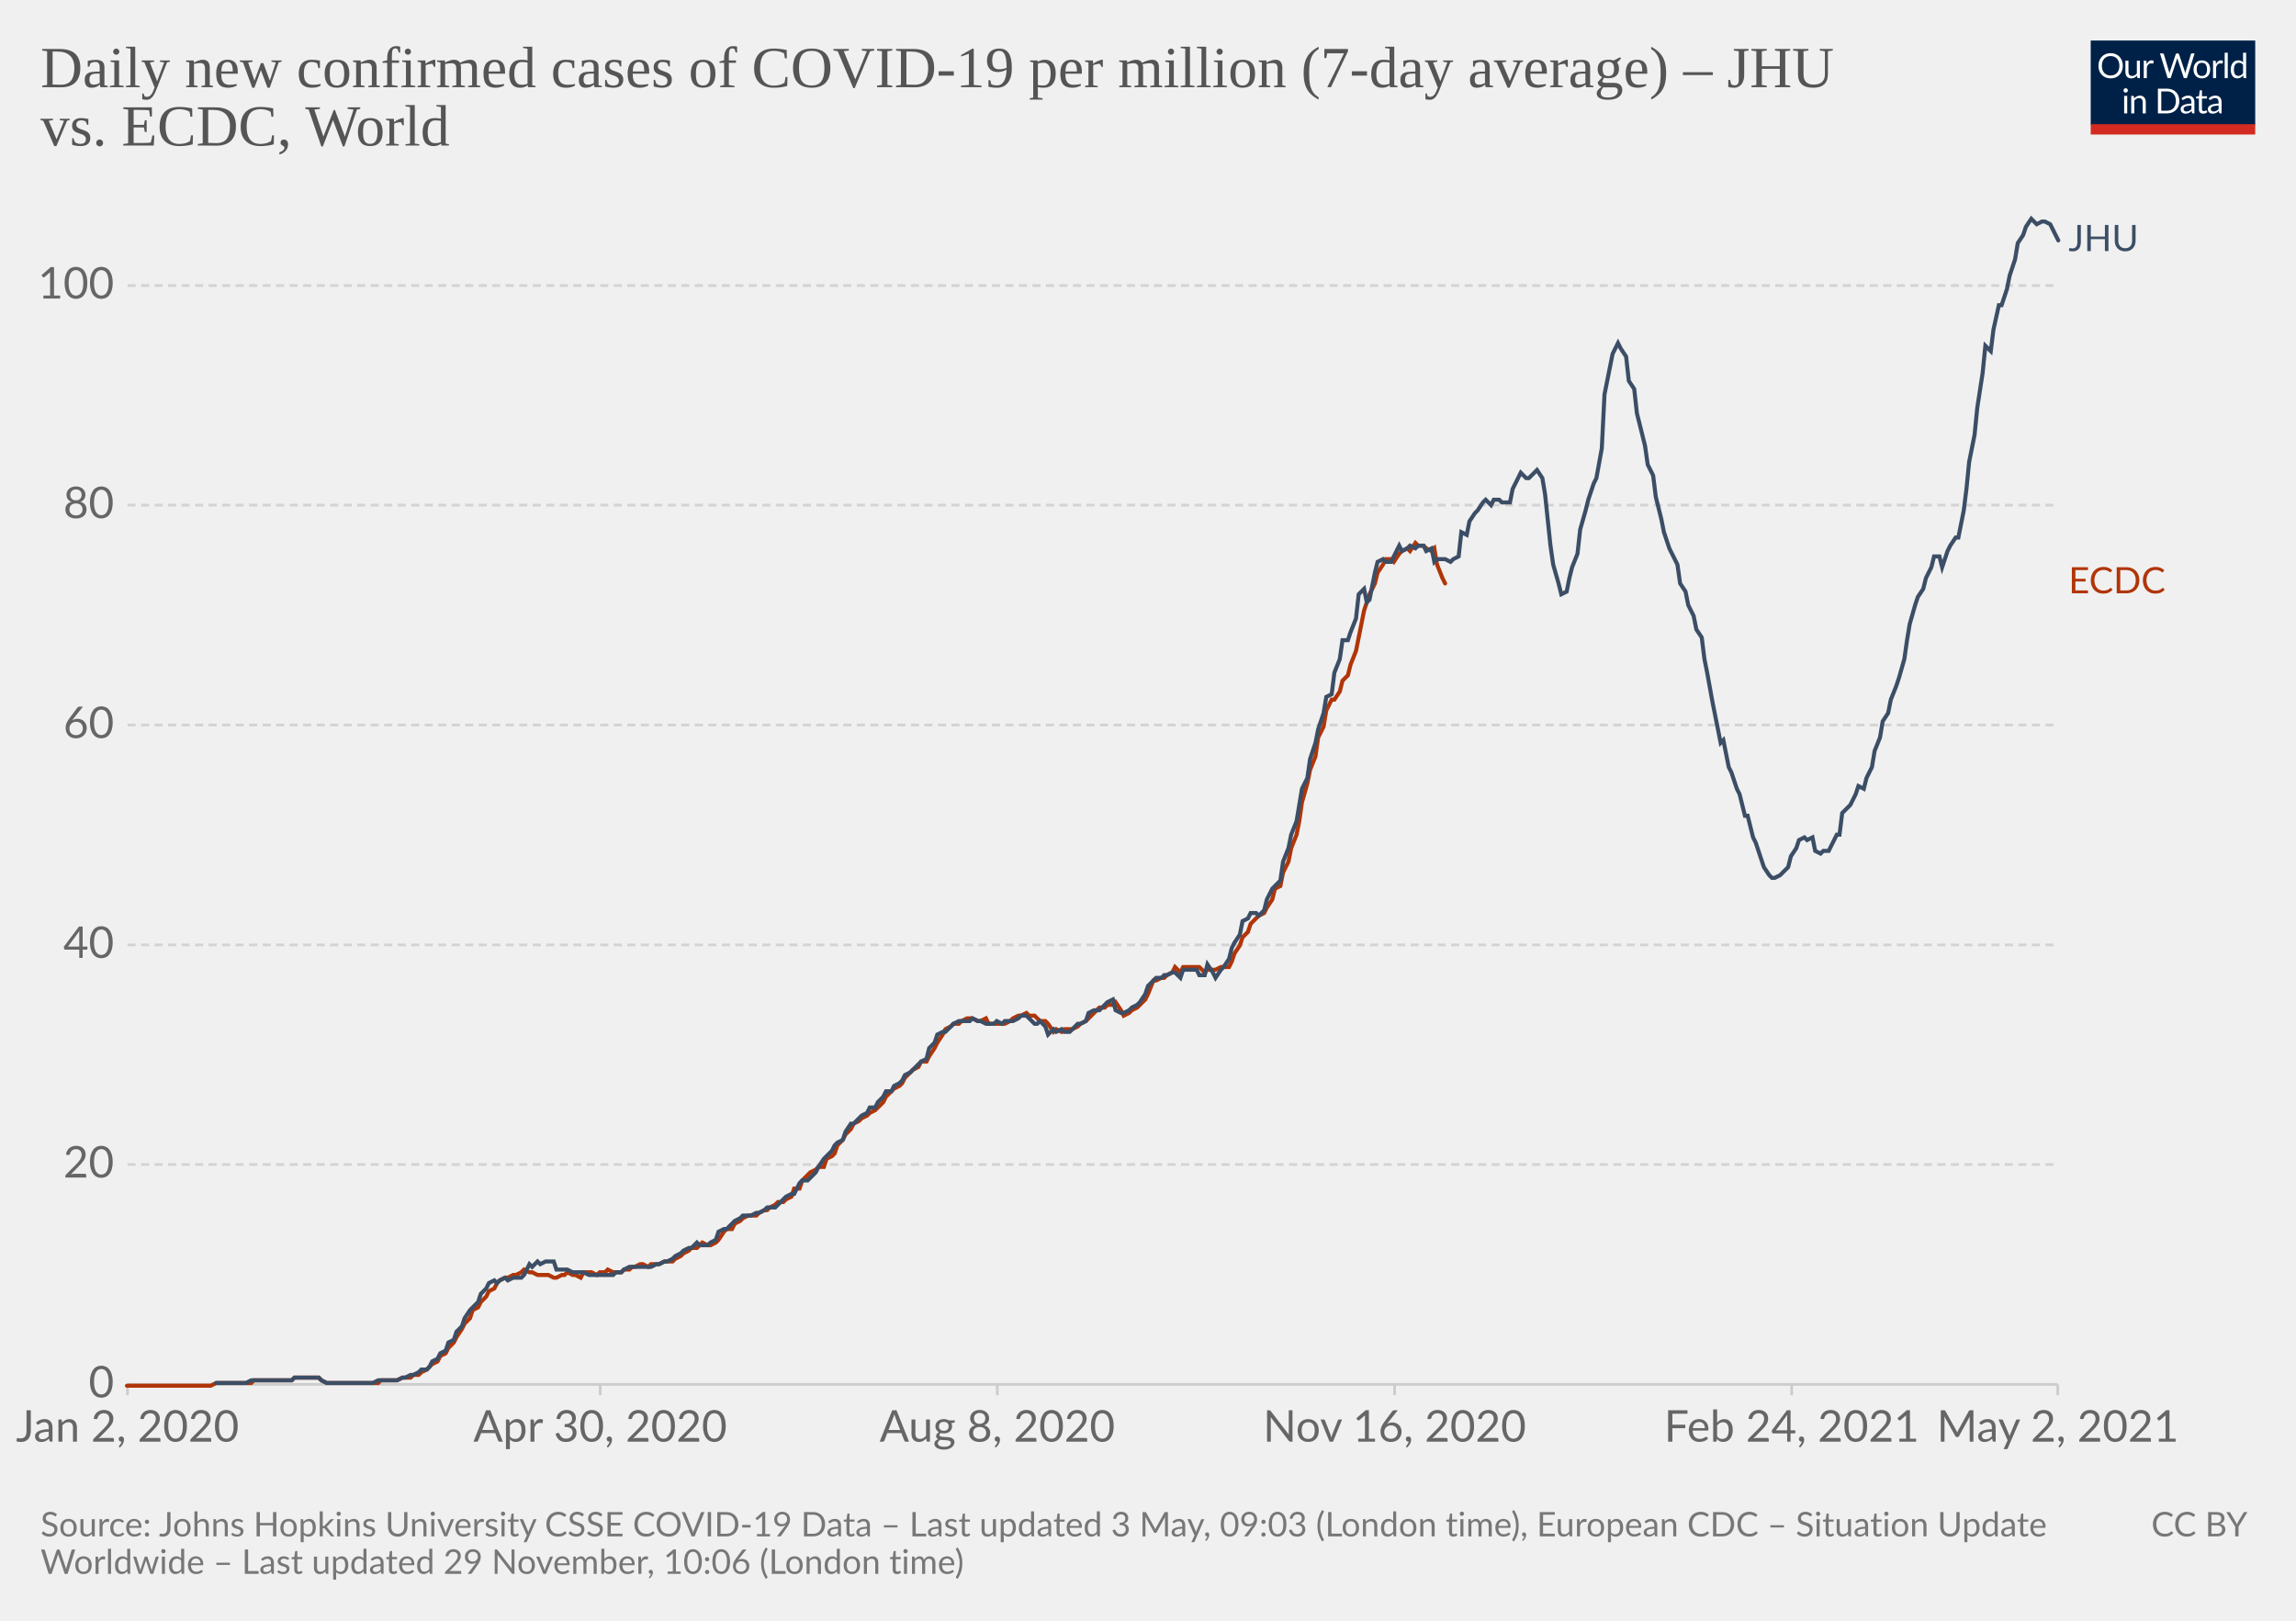
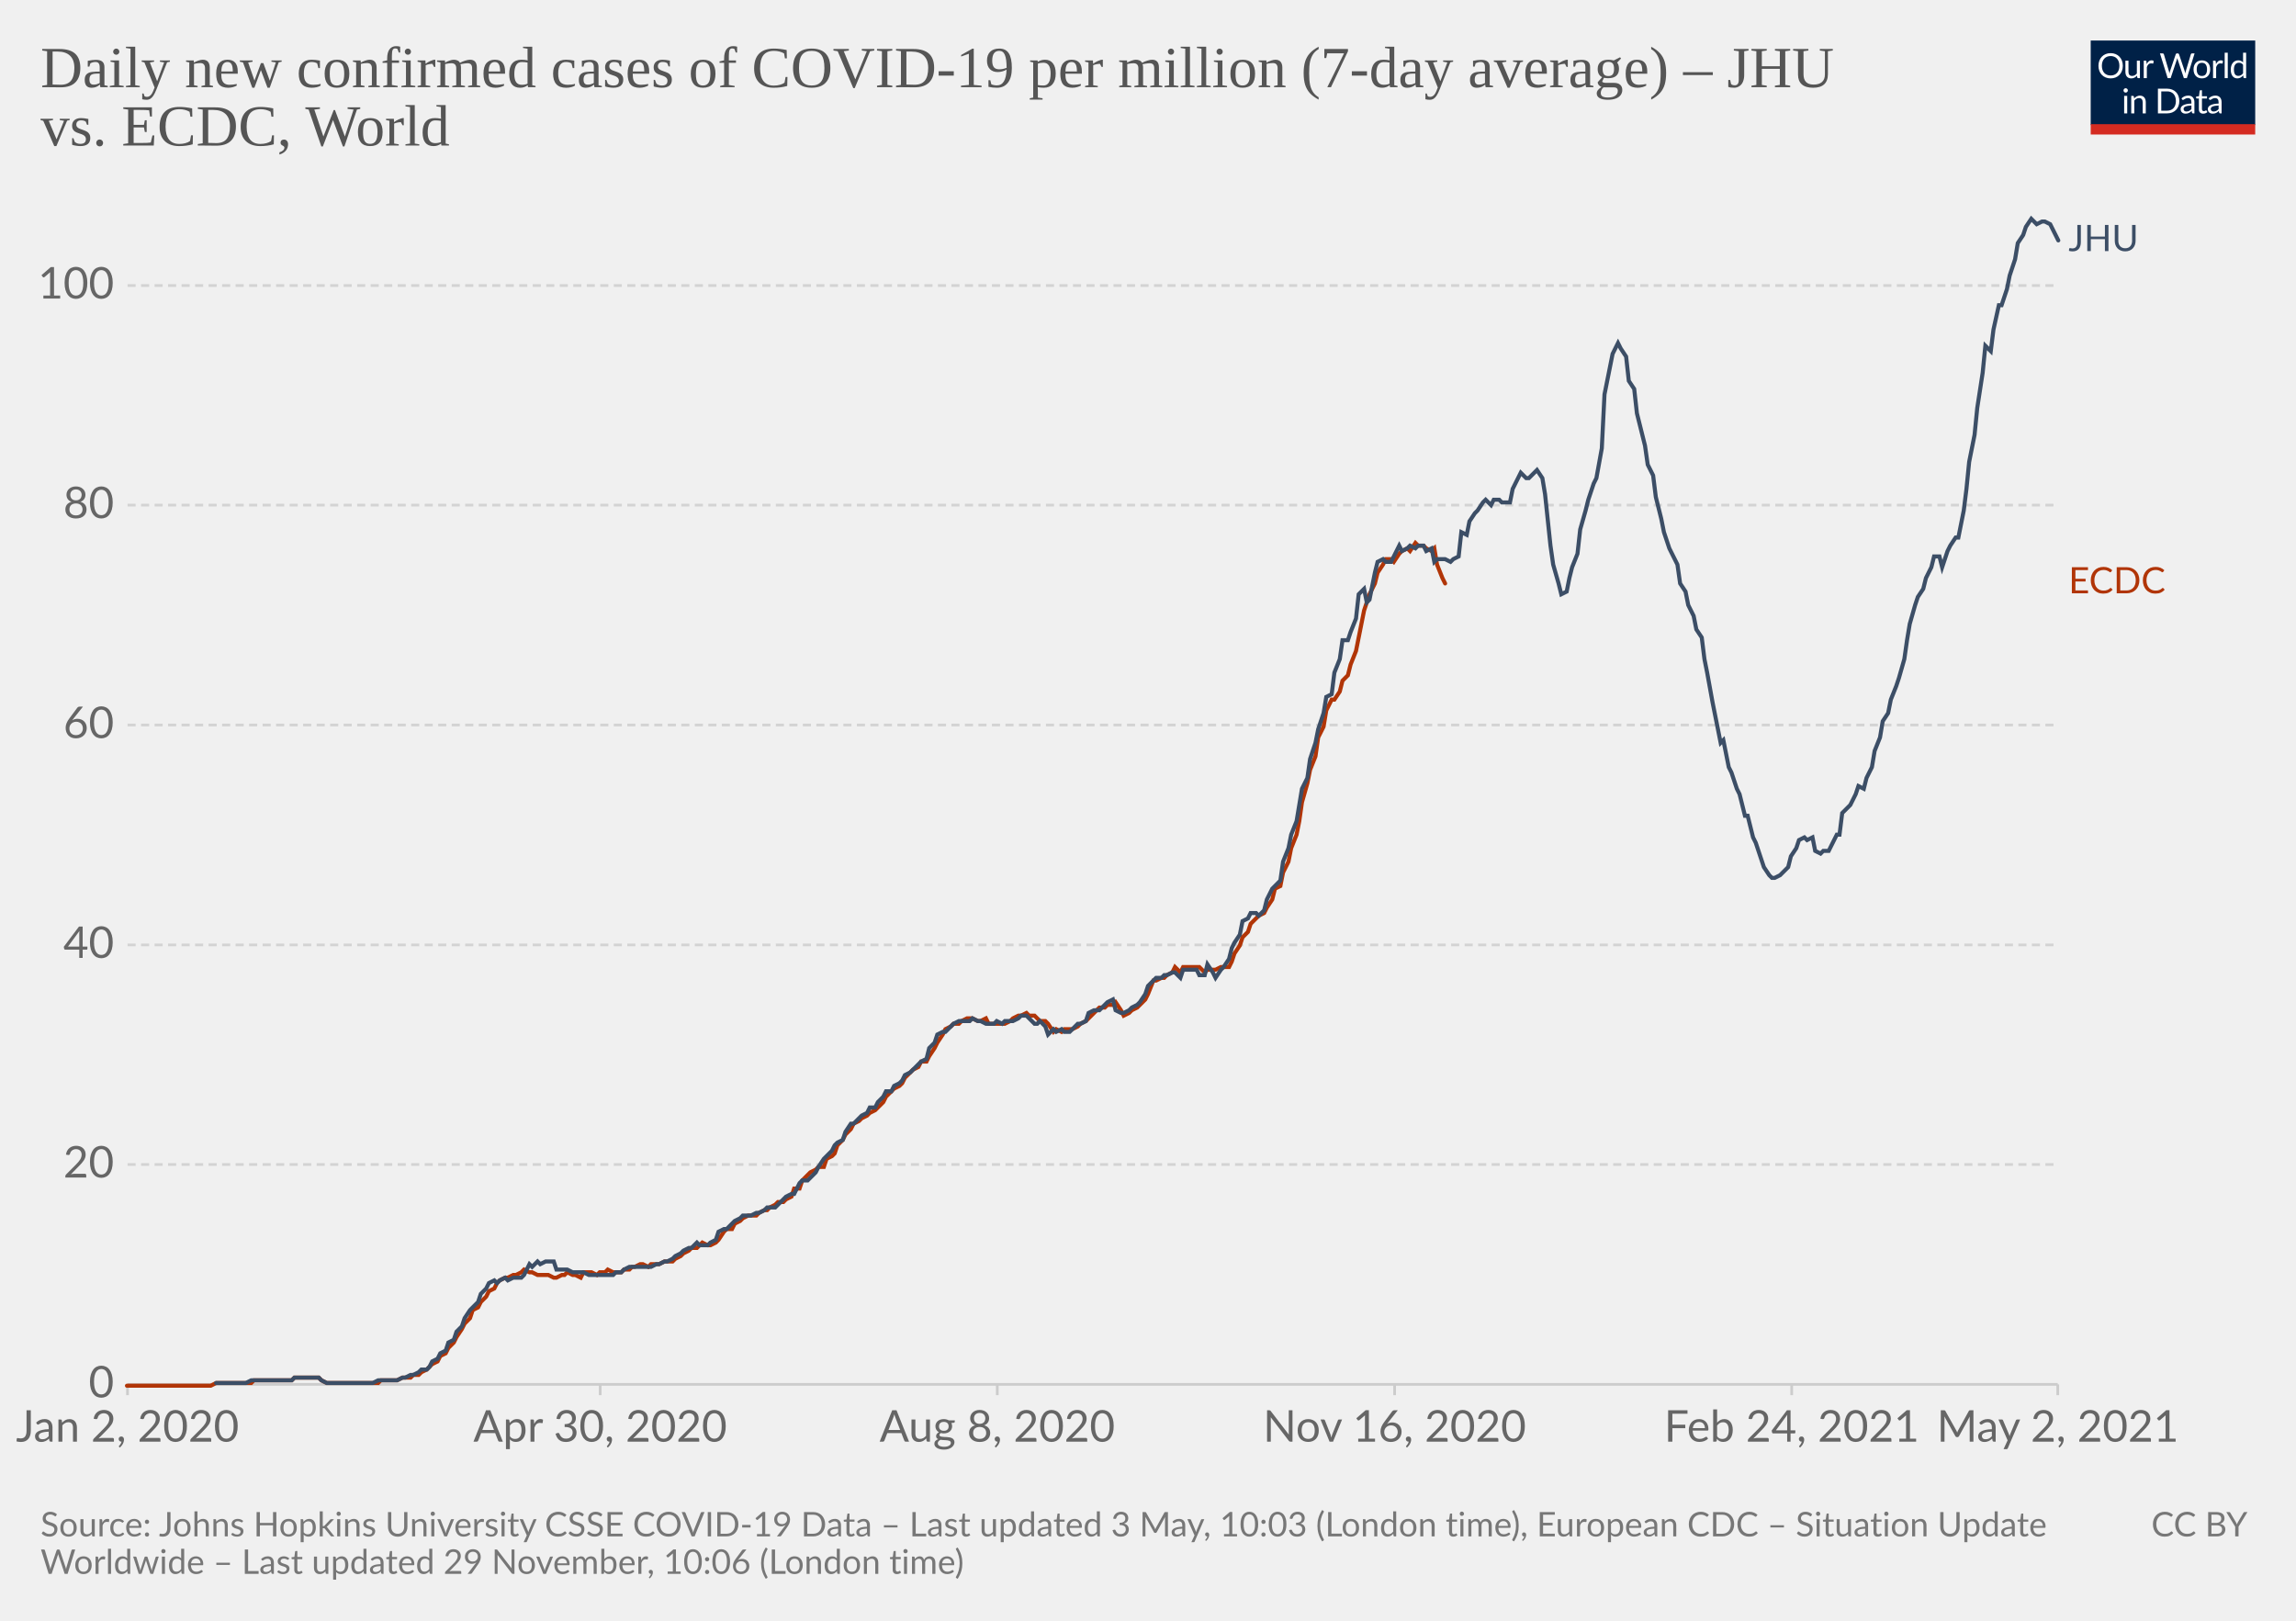
<svg xmlns="http://www.w3.org/2000/svg" version="1.1" style="background-color:#fff;-webkit-font-smoothing:antialiased" width="850" height="600" viewBox="0 0 850 600" font-family="Lato,'Helvetica Neue',Helvetica,Arial,sans-serif" font-size="18" text-rendering="optimizeLegibility">
  <g class="HeaderView">
    <g transform="matrix(.29 0 0 .29 774 15)">
      <svg className="owidLog" width="210" height="120" viewBox="0 0 210 120" fill="none">
        <g clip-path="url(#clip0)">
          <path d="M0 0h210v107.89H0V0z" fill="#002147" />
          <path d="M40.98 32.25c0 2.36-.38 4.53-1.12 6.51a14.26 14.26 0 01-8.1 8.4c-1.9.78-4.02 1.17-6.34 1.17a16.6 16.6 0 01-6.33-1.17 14.31 14.31 0 01-8.08-8.4 18.29 18.29 0 01-1.12-6.51c0-2.36.38-4.53 1.12-6.5.75-1.97 1.8-3.67 3.17-5.1a14.32 14.32 0 014.9-3.34c1.92-.8 4.03-1.19 6.34-1.19 2.32 0 4.43.4 6.34 1.19 1.92.8 3.56 1.9 4.93 3.34a14.87 14.87 0 013.17 5.1 18.1 18.1 0 011.12 6.5zm-4.38 0c0-1.94-.26-3.68-.8-5.22a10.91 10.91 0 00-2.24-3.89 9.68 9.68 0 00-3.52-2.46 11.95 11.95 0 00-4.62-.86c-1.68 0-3.21.28-4.6.86a9.88 9.88 0 00-3.54 2.46 10.91 10.91 0 00-2.24 3.9c-.53 1.53-.8 3.27-.8 5.2 0 1.94.27 3.68.8 5.22a11.17 11.17 0 002.24 3.9 10.01 10.01 0 003.55 2.44c1.38.56 2.9.83 4.6.83s3.24-.27 4.61-.83a9.8 9.8 0 003.52-2.44 11.17 11.17 0 002.25-3.9c.53-1.54.8-3.28.8-5.21zm26.22-6.54V48H60.5c-.56 0-.9-.27-1.05-.81l-.31-2.4a12.45 12.45 0 01-3.26 2.6c-1.2.64-2.58.96-4.13.96-1.22 0-2.3-.2-3.24-.6a6.52 6.52 0 01-2.33-1.7 7.37 7.37 0 01-1.43-2.67c-.3-1.04-.46-2.2-.46-3.45V25.7h3.91v14.22c0 1.68.38 2.99 1.15 3.91.77.93 1.96 1.39 3.54 1.39 1.16 0 2.24-.27 3.23-.82a10.42 10.42 0 002.8-2.28V25.7h3.91zm8.61 4.47a9.94 9.94 0 012.6-3.56 5.64 5.64 0 013.76-1.3c.47 0 .92.05 1.34.15.44.1.83.27 1.17.49l-.3 2.92c-.09.37-.3.55-.66.55-.2 0-.5-.04-.9-.13a6.21 6.21 0 00-3.24.18 4.23 4.23 0 00-1.47.92c-.42.4-.81.9-1.17 1.5-.33.58-.64 1.26-.92 2.02V48H67.7V25.71h2.25c.42 0 .72.08.88.25.16.16.27.44.33.83l.26 3.39zm61.16-13.7L122.75 48h-3.82l-7.99-24.05a21.95 21.95 0 01-.42-1.58 38.36 38.36 0 01-.44 1.58L102.05 48h-3.83L88.4 16.47h3.54c.38 0 .7.1.95.29.26.2.43.43.5.73l6.52 21.9.28 1.28.29 1.46.3-1.46.38-1.27 7.41-21.91c.1-.25.26-.48.51-.69.27-.22.58-.33.95-.33h1.23c.38 0 .69.1.92.29a1.77 1.77 0 01.53.73l7.4 21.9a28.4 28.4 0 01.68 2.62 29.52 29.52 0 01.52-2.61l6.54-21.91a1.31 1.31 0 01.48-.7c.27-.21.58-.32.95-.32h3.32zm9.35 8.88c1.63 0 3.1.27 4.4.82a9.43 9.43 0 015.46 5.94c.5 1.4.74 2.98.74 4.73 0 1.76-.25 3.34-.74 4.75a9.43 9.43 0 01-5.46 5.92c-1.3.52-2.77.79-4.4.79-1.64 0-3.12-.27-4.44-.8a9.42 9.42 0 01-3.35-2.3c-.92-1-1.63-2.2-2.13-3.61-.49-1.41-.73-3-.73-4.75s.24-3.33.73-4.73c.5-1.43 1.2-2.64 2.13-3.63a9.4 9.4 0 013.35-2.31c1.32-.55 2.8-.82 4.44-.82zm0 19.89c2.2 0 3.84-.73 4.93-2.2 1.08-1.48 1.63-3.54 1.63-6.18 0-2.66-.55-4.72-1.63-6.2-1.09-1.49-2.73-2.23-4.93-2.23-1.12 0-2.09.2-2.93.57a5.71 5.71 0 00-2.06 1.65 7.5 7.5 0 00-1.24 2.67c-.26 1.04-.4 2.22-.4 3.54 0 2.64.55 4.7 1.64 6.18 1.1 1.47 2.76 2.2 4.99 2.2zm17.97-15.07a9.94 9.94 0 012.6-3.56 5.64 5.64 0 013.76-1.3c.47 0 .91.05 1.34.15.44.1.83.27 1.16.49l-.28 2.92c-.09.37-.31.55-.66.55-.2 0-.5-.04-.9-.13a6.2 6.2 0 00-3.24.18 4.23 4.23 0 00-1.47.92c-.43.4-.82.9-1.17 1.5a13.1 13.1 0 00-.92 2.02V48h-3.94V25.71h2.24c.43 0 .72.08.88.25.17.16.28.44.33.83l.27 3.39zm15.04-14.59V48h-3.92V15.6h3.92zm19.55 15.43a6.22 6.22 0 00-2.38-2.05 6.7 6.7 0 00-2.86-.6c-2.07 0-3.66.75-4.77 2.23-1.12 1.48-1.68 3.6-1.68 6.33 0 1.46.13 2.7.38 3.74a7.29 7.29 0 001.1 2.56 4.35 4.35 0 001.78 1.45c.7.3 1.5.46 2.4.46 1.29 0 2.41-.3 3.36-.88a9.6 9.6 0 002.67-2.49V31.02zm3.91-15.43V48h-2.33c-.56 0-.9-.27-1.06-.81l-.35-2.71a12.13 12.13 0 01-3.25 2.77 8.28 8.28 0 01-4.23 1.06 7.31 7.31 0 01-6.14-2.9c-.73-.96-1.3-2.15-1.69-3.57a18.35 18.35 0 01.07-9.48 11.29 11.29 0 011.89-3.7 8.7 8.7 0 017.06-3.34 7.96 7.96 0 016.12 2.62V15.59h3.91zM46.61 70.71V93H42.7V70.71h3.91zm.84-7c0 .39-.08.75-.24 1.09a2.81 2.81 0 01-1.52 1.47 2.67 2.67 0 01-2.16 0 2.9 2.9 0 01-1.45-1.47 2.67 2.67 0 010-2.16c.15-.35.35-.65.6-.9.25-.27.53-.47.85-.62a2.67 2.67 0 012.16 0c.35.15.65.35.9.62.27.25.47.55.62.9.16.34.24.7.24 1.08zm7.97 10.24c.49-.54 1-1.04 1.54-1.48a9.85 9.85 0 013.66-1.84 8.96 8.96 0 015.43.35c.94.4 1.72.97 2.33 1.71a7.36 7.36 0 011.43 2.67c.32 1.04.49 2.19.49 3.45V93h-3.94V78.81c0-1.69-.4-3-1.17-3.92-.76-.93-1.93-1.4-3.5-1.4a6.6 6.6 0 00-3.25.83c-1 .56-1.92 1.31-2.77 2.27V93h-3.94V70.71h2.35c.56 0 .9.28 1.04.82l.3 2.42zm57.7 3.3c0 2.36-.37 4.5-1.11 6.44a14.3 14.3 0 01-3.17 4.98 14.1 14.1 0 01-4.93 3.2c-1.9.76-4.02 1.13-6.33 1.13H85.8V61.47h11.77c2.31 0 4.42.39 6.33 1.15a13.8 13.8 0 018.1 8.18 17.75 17.75 0 011.12 6.45zm-4.37 0c0-1.94-.26-3.67-.8-5.2a10.94 10.94 0 00-2.23-3.87 9.57 9.57 0 00-3.53-2.42 12.23 12.23 0 00-4.61-.83h-7.5v24.62h7.5c1.7 0 3.24-.28 4.61-.84a9.7 9.7 0 003.53-2.4 10.94 10.94 0 002.24-3.87c.53-1.53.8-3.26.8-5.2zm19.8 5.72c-1.8.06-3.34.2-4.62.44-1.26.22-2.3.51-3.1.88-.8.36-1.37.8-1.74 1.3-.35.5-.53 1.05-.53 1.67 0 .58.1 1.1.3 1.52a3 3 0 00.76 1.05c.34.27.73.46 1.17.6a6.13 6.13 0 001.45.17 7.28 7.28 0 003.5-.81 11.95 11.95 0 002.82-2.2v-4.62zm-12.65-9.11a12.73 12.73 0 013.98-2.66c1.43-.59 3-.88 4.73-.88 1.25 0 2.36.2 3.33.61a6.81 6.81 0 013.94 4.38c.33 1.04.5 2.19.5 3.43V93h-1.74a1.8 1.8 0 01-.88-.18c-.2-.13-.36-.38-.48-.74l-.44-2.12-1.72 1.46a9.48 9.48 0 01-3.74 1.7c-.69.15-1.46.23-2.3.23-.87 0-1.69-.12-2.45-.35a5.34 5.34 0 01-3.34-2.93 6.64 6.64 0 01-.49-2.64c0-.88.25-1.72.73-2.53a6.33 6.33 0 012.35-2.17c1.09-.63 2.5-1.15 4.25-1.54 1.75-.41 3.89-.65 6.42-.7v-1.75c0-1.73-.37-3.03-1.12-3.91-.75-.9-1.84-1.34-3.28-1.34-.97 0-1.78.12-2.44.37-.64.23-1.2.5-1.7.81l-1.23.82c-.33.23-.67.35-1 .35-.27 0-.5-.07-.69-.2a2.1 2.1 0 01-.48-.53l-.7-1.25zm27.67 19.5c-1.76 0-3.12-.5-4.07-1.48-.94-.98-1.41-2.4-1.41-4.25V74h-2.68a.9.9 0 01-.6-.2c-.16-.14-.24-.36-.24-.66v-1.56l3.65-.46.9-6.89a.9.9 0 01.29-.52.88.88 0 01.62-.22H142v7.67h6.44V74H142v13.38c0 .94.22 1.63.68 2.09.45.45 1.04.68 1.76.68a3.21 3.21 0 001.85-.53l.55-.35c.16-.12.3-.18.41-.18.2 0 .4.13.55.38l1.15 1.87a7.45 7.45 0 01-2.44 1.5 8.53 8.53 0 01-2.95.52zm19.68-10.4c-1.8.07-3.34.21-4.62.45-1.26.22-2.3.51-3.1.88-.8.36-1.37.8-1.74 1.3-.35.5-.53 1.05-.53 1.67 0 .58.1 1.1.3 1.52a2.9 2.9 0 00.76 1.05c.34.27.73.46 1.17.6a6.13 6.13 0 001.45.17 7.3 7.3 0 003.5-.81 12.04 12.04 0 002.82-2.2v-4.62zm-12.65-9.1a12.72 12.72 0 013.99-2.66c1.42-.59 3-.88 4.72-.88 1.25 0 2.36.2 3.33.61a6.81 6.81 0 013.94 4.38c.33 1.04.5 2.19.5 3.43V93h-1.74a1.8 1.8 0 01-.88-.18c-.2-.13-.36-.38-.48-.74l-.44-2.12-1.72 1.46a9.48 9.48 0 01-3.74 1.7c-.69.15-1.46.23-2.3.23-.87 0-1.69-.12-2.45-.35a5.33 5.33 0 01-3.34-2.93 6.62 6.62 0 01-.49-2.64c0-.88.25-1.72.73-2.53a6.33 6.33 0 012.35-2.17c1.09-.63 2.5-1.15 4.25-1.54a31.2 31.2 0 016.42-.7v-1.75c0-1.73-.37-3.03-1.12-3.91-.75-.9-1.84-1.34-3.28-1.34-.97 0-1.78.12-2.44.37-.64.23-1.2.5-1.7.81l-1.22.82c-.34.23-.68.35-1.02.35-.26 0-.49-.07-.68-.2a1.88 1.88 0 01-.48-.53l-.7-1.25zM40.98 32.25c0 2.36-.38 4.53-1.12 6.51a14.26 14.26 0 01-8.1 8.4c-1.9.78-4.02 1.17-6.34 1.17a16.6 16.6 0 01-6.33-1.17 14.31 14.31 0 01-8.08-8.4 18.29 18.29 0 01-1.12-6.51c0-2.36.38-4.53 1.12-6.5.75-1.97 1.8-3.67 3.17-5.1a14.32 14.32 0 014.9-3.34c1.92-.8 4.03-1.19 6.34-1.19 2.32 0 4.43.4 6.34 1.19 1.92.8 3.56 1.9 4.93 3.34a14.87 14.87 0 013.17 5.1 18.1 18.1 0 011.12 6.5zm-4.38 0c0-1.94-.26-3.68-.8-5.22a10.91 10.91 0 00-2.24-3.89 9.68 9.68 0 00-3.52-2.46 11.95 11.95 0 00-4.62-.86c-1.68 0-3.21.28-4.6.86a9.88 9.88 0 00-3.54 2.46 10.91 10.91 0 00-2.24 3.9c-.53 1.53-.8 3.27-.8 5.2 0 1.94.27 3.68.8 5.22a11.17 11.17 0 002.24 3.9 10.01 10.01 0 003.55 2.44c1.38.56 2.9.83 4.6.83s3.24-.27 4.61-.83a9.8 9.8 0 003.52-2.44 11.17 11.17 0 002.25-3.9c.53-1.54.8-3.28.8-5.21zm26.22-6.54V48H60.5c-.56 0-.9-.27-1.05-.81l-.31-2.4a12.45 12.45 0 01-3.26 2.6c-1.2.64-2.58.96-4.13.96-1.22 0-2.3-.2-3.24-.6a6.52 6.52 0 01-2.33-1.7 7.37 7.37 0 01-1.43-2.67c-.3-1.04-.46-2.2-.46-3.45V25.7h3.91v14.22c0 1.68.38 2.99 1.15 3.91.77.93 1.96 1.39 3.54 1.39 1.16 0 2.24-.27 3.23-.82a10.42 10.42 0 002.8-2.28V25.7h3.91zm8.61 4.47a9.94 9.94 0 012.6-3.56 5.64 5.64 0 013.76-1.3c.47 0 .92.05 1.34.15.44.1.83.27 1.17.49l-.3 2.92c-.09.37-.3.55-.66.55-.2 0-.5-.04-.9-.13a6.21 6.21 0 00-3.24.18 4.23 4.23 0 00-1.47.92c-.42.4-.81.9-1.17 1.5-.33.58-.64 1.26-.92 2.02V48H67.7V25.71h2.25c.42 0 .72.08.88.25.16.16.27.44.33.83l.26 3.39zm61.16-13.7L122.75 48h-3.82l-7.99-24.05a21.95 21.95 0 01-.42-1.58 38.36 38.36 0 01-.44 1.58L102.05 48h-3.83L88.4 16.47h3.54c.38 0 .7.1.95.29.26.2.43.43.5.73l6.52 21.9.28 1.28.29 1.46.3-1.46.38-1.27 7.41-21.91c.1-.25.26-.48.51-.69.27-.22.58-.33.95-.33h1.23c.38 0 .69.1.92.29a1.77 1.77 0 01.53.73l7.4 21.9a28.4 28.4 0 01.68 2.62 29.52 29.52 0 01.52-2.61l6.54-21.91a1.31 1.31 0 01.48-.7c.27-.21.58-.32.95-.32h3.32zm9.35 8.88c1.63 0 3.1.27 4.4.82a9.43 9.43 0 015.46 5.94c.5 1.4.74 2.98.74 4.73 0 1.76-.25 3.34-.74 4.75a9.43 9.43 0 01-5.46 5.92c-1.3.52-2.77.79-4.4.79-1.64 0-3.12-.27-4.44-.8a9.42 9.42 0 01-3.35-2.3c-.92-1-1.63-2.2-2.13-3.61-.49-1.41-.73-3-.73-4.75s.24-3.33.73-4.73c.5-1.43 1.2-2.64 2.13-3.63a9.4 9.4 0 013.35-2.31c1.32-.55 2.8-.82 4.44-.82zm0 19.89c2.2 0 3.84-.73 4.93-2.2 1.08-1.48 1.63-3.54 1.63-6.18 0-2.66-.55-4.72-1.63-6.2-1.09-1.49-2.73-2.23-4.93-2.23-1.12 0-2.09.2-2.93.57a5.71 5.71 0 00-2.06 1.65 7.5 7.5 0 00-1.24 2.67c-.26 1.04-.4 2.22-.4 3.54 0 2.64.55 4.7 1.64 6.18 1.1 1.47 2.76 2.2 4.99 2.2zm17.97-15.07a9.94 9.94 0 012.6-3.56 5.64 5.64 0 013.76-1.3c.47 0 .91.05 1.34.15.44.1.83.27 1.16.49l-.28 2.92c-.09.37-.31.55-.66.55-.2 0-.5-.04-.9-.13a6.2 6.2 0 00-3.24.18 4.23 4.23 0 00-1.47.92c-.43.4-.82.9-1.17 1.5a13.1 13.1 0 00-.92 2.02V48h-3.94V25.71h2.24c.43 0 .72.08.88.25.17.16.28.44.33.83l.27 3.39zm15.04-14.59V48h-3.92V15.6h3.92zm19.55 15.43a6.22 6.22 0 00-2.38-2.05 6.7 6.7 0 00-2.86-.6c-2.07 0-3.66.75-4.77 2.23-1.12 1.48-1.68 3.6-1.68 6.33 0 1.46.13 2.7.38 3.74a7.29 7.29 0 001.1 2.56 4.35 4.35 0 001.78 1.45c.7.3 1.5.46 2.4.46 1.29 0 2.41-.3 3.36-.88a9.6 9.6 0 002.67-2.49V31.02zm3.91-15.43V48h-2.33c-.56 0-.9-.27-1.06-.81l-.35-2.71a12.13 12.13 0 01-3.25 2.77 8.28 8.28 0 01-4.23 1.06 7.31 7.31 0 01-6.14-2.9c-.73-.96-1.3-2.15-1.69-3.57a18.35 18.35 0 01.07-9.48 11.29 11.29 0 011.89-3.7 8.7 8.7 0 017.06-3.34 7.96 7.96 0 016.12 2.62V15.59h3.91zM46.61 70.71V93H42.7V70.71h3.91zm.84-7c0 .39-.08.75-.24 1.09a2.81 2.81 0 01-1.52 1.47 2.67 2.67 0 01-2.16 0 2.9 2.9 0 01-1.45-1.47 2.67 2.67 0 010-2.16c.15-.35.35-.65.6-.9.25-.27.53-.47.85-.62a2.67 2.67 0 012.16 0c.35.15.65.35.9.62.27.25.47.55.62.9.16.34.24.7.24 1.08zm7.97 10.24c.49-.54 1-1.04 1.54-1.48a9.85 9.85 0 013.66-1.84 8.96 8.96 0 015.43.35c.94.4 1.72.97 2.33 1.71a7.36 7.36 0 011.43 2.67c.32 1.04.49 2.19.49 3.45V93h-3.94V78.81c0-1.69-.4-3-1.17-3.92-.76-.93-1.93-1.4-3.5-1.4a6.6 6.6 0 00-3.25.83c-1 .56-1.92 1.31-2.77 2.27V93h-3.94V70.71h2.35c.56 0 .9.28 1.04.82l.3 2.42zm57.7 3.3c0 2.36-.37 4.5-1.11 6.44a14.3 14.3 0 01-3.17 4.98 14.1 14.1 0 01-4.93 3.2c-1.9.76-4.02 1.13-6.33 1.13H85.8V61.47h11.77c2.31 0 4.42.39 6.33 1.15a13.8 13.8 0 018.1 8.18 17.75 17.75 0 011.12 6.45zm-4.37 0c0-1.94-.26-3.67-.8-5.2a10.94 10.94 0 00-2.23-3.87 9.57 9.57 0 00-3.53-2.42 12.23 12.23 0 00-4.61-.83h-7.5v24.62h7.5c1.7 0 3.24-.28 4.61-.84a9.7 9.7 0 003.53-2.4 10.94 10.94 0 002.24-3.87c.53-1.53.8-3.26.8-5.2zm19.8 5.72c-1.8.06-3.34.2-4.62.44-1.26.22-2.3.51-3.1.88-.8.36-1.37.8-1.74 1.3-.35.5-.53 1.05-.53 1.67 0 .58.1 1.1.3 1.52a3 3 0 00.76 1.05c.34.27.73.46 1.17.6a6.13 6.13 0 001.45.17 7.28 7.28 0 003.5-.81 11.95 11.95 0 002.82-2.2v-4.62zm-12.65-9.11a12.73 12.73 0 013.98-2.66c1.43-.59 3-.88 4.73-.88 1.25 0 2.36.2 3.33.61a6.81 6.81 0 013.94 4.38c.33 1.04.5 2.19.5 3.43V93h-1.74a1.8 1.8 0 01-.88-.18c-.2-.13-.36-.38-.48-.74l-.44-2.12-1.72 1.46a9.48 9.48 0 01-3.74 1.7c-.69.15-1.46.23-2.3.23-.87 0-1.69-.12-2.45-.35a5.34 5.34 0 01-3.34-2.93 6.64 6.64 0 01-.49-2.64c0-.88.25-1.72.73-2.53a6.33 6.33 0 012.35-2.17c1.09-.63 2.5-1.15 4.25-1.54 1.75-.41 3.89-.65 6.42-.7v-1.75c0-1.73-.37-3.03-1.12-3.91-.75-.9-1.84-1.34-3.28-1.34-.97 0-1.78.12-2.44.37-.64.23-1.2.5-1.7.81l-1.23.82c-.33.23-.67.35-1 .35-.27 0-.5-.07-.69-.2a2.1 2.1 0 01-.48-.53l-.7-1.25zm27.67 19.5c-1.76 0-3.12-.5-4.07-1.48-.94-.98-1.41-2.4-1.41-4.25V74h-2.68a.9.9 0 01-.6-.2c-.16-.14-.24-.36-.24-.66v-1.56l3.65-.46.9-6.89a.9.9 0 01.29-.52.88.88 0 01.62-.22H142v7.67h6.44V74H142v13.38c0 .94.22 1.63.68 2.09.45.45 1.04.68 1.76.68a3.21 3.21 0 001.85-.53l.55-.35c.16-.12.3-.18.41-.18.2 0 .4.13.55.38l1.15 1.87a7.45 7.45 0 01-2.44 1.5 8.53 8.53 0 01-2.95.52zm19.68-10.4c-1.8.07-3.34.21-4.62.45-1.26.22-2.3.51-3.1.88-.8.36-1.37.8-1.74 1.3-.35.5-.53 1.05-.53 1.67 0 .58.1 1.1.3 1.52a2.9 2.9 0 00.76 1.05c.34.27.73.46 1.17.6a6.13 6.13 0 001.45.17 7.3 7.3 0 003.5-.81 12.04 12.04 0 002.82-2.2v-4.62zm-12.65-9.1a12.72 12.72 0 013.99-2.66c1.42-.59 3-.88 4.72-.88 1.25 0 2.36.2 3.33.61a6.81 6.81 0 013.94 4.38c.33 1.04.5 2.19.5 3.43V93h-1.74a1.8 1.8 0 01-.88-.18c-.2-.13-.36-.38-.48-.74l-.44-2.12-1.72 1.46a9.48 9.48 0 01-3.74 1.7c-.69.15-1.46.23-2.3.23-.87 0-1.69-.12-2.45-.35a5.33 5.33 0 01-3.34-2.93 6.62 6.62 0 01-.49-2.64c0-.88.25-1.72.73-2.53a6.33 6.33 0 012.35-2.17c1.09-.63 2.5-1.15 4.25-1.54a31.2 31.2 0 016.42-.7v-1.75c0-1.73-.37-3.03-1.12-3.91-.75-.9-1.84-1.34-3.28-1.34-.97 0-1.78.12-2.44.37-.64.23-1.2.5-1.7.81l-1.22.82c-.34.23-.68.35-1.02.35-.26 0-.49-.07-.68-.2a1.88 1.88 0 01-.48-.53l-.7-1.25zM40.98 32.25c0 2.36-.38 4.53-1.12 6.51a14.26 14.26 0 01-8.1 8.4c-1.9.78-4.02 1.17-6.34 1.17a16.6 16.6 0 01-6.33-1.17 14.31 14.31 0 01-8.08-8.4 18.29 18.29 0 01-1.12-6.51c0-2.36.38-4.53 1.12-6.5.75-1.97 1.8-3.67 3.17-5.1a14.32 14.32 0 014.9-3.34c1.92-.8 4.03-1.19 6.34-1.19 2.32 0 4.43.4 6.34 1.19 1.92.8 3.56 1.9 4.93 3.34a14.87 14.87 0 013.17 5.1 18.1 18.1 0 011.12 6.5zm-4.38 0c0-1.94-.26-3.68-.8-5.22a10.91 10.91 0 00-2.24-3.89 9.68 9.68 0 00-3.52-2.46 11.95 11.95 0 00-4.62-.86c-1.68 0-3.21.28-4.6.86a9.88 9.88 0 00-3.54 2.46 10.91 10.91 0 00-2.24 3.9c-.53 1.53-.8 3.27-.8 5.2 0 1.94.27 3.68.8 5.22a11.17 11.17 0 002.24 3.9 10.01 10.01 0 003.55 2.44c1.38.56 2.9.83 4.6.83s3.24-.27 4.61-.83a9.8 9.8 0 003.52-2.44 11.17 11.17 0 002.25-3.9c.53-1.54.8-3.28.8-5.21zm26.22-6.54V48H60.5c-.56 0-.9-.27-1.05-.81l-.31-2.4a12.45 12.45 0 01-3.26 2.6c-1.2.64-2.58.96-4.13.96-1.22 0-2.3-.2-3.24-.6a6.52 6.52 0 01-2.33-1.7 7.37 7.37 0 01-1.43-2.67c-.3-1.04-.46-2.2-.46-3.45V25.7h3.91v14.22c0 1.68.38 2.99 1.15 3.91.77.93 1.96 1.39 3.54 1.39 1.16 0 2.24-.27 3.23-.82a10.42 10.42 0 002.8-2.28V25.7h3.91zm8.61 4.47a9.94 9.94 0 012.6-3.56 5.64 5.64 0 013.76-1.3c.47 0 .92.05 1.34.15.44.1.83.27 1.17.49l-.3 2.92c-.09.37-.3.55-.66.55-.2 0-.5-.04-.9-.13a6.21 6.21 0 00-3.24.18 4.23 4.23 0 00-1.47.92c-.42.4-.81.9-1.17 1.5-.33.58-.64 1.26-.92 2.02V48H67.7V25.71h2.25c.42 0 .72.08.88.25.16.16.27.44.33.83l.26 3.39zm61.16-13.7L122.75 48h-3.82l-7.99-24.05a21.95 21.95 0 01-.42-1.58 38.36 38.36 0 01-.44 1.58L102.05 48h-3.83L88.4 16.47h3.54c.38 0 .7.1.95.29.26.2.43.43.5.73l6.52 21.9.28 1.28.29 1.46.3-1.46.38-1.27 7.41-21.91c.1-.25.26-.48.51-.69.27-.22.58-.33.95-.33h1.23c.38 0 .69.1.92.29a1.77 1.77 0 01.53.73l7.4 21.9a28.4 28.4 0 01.68 2.62 29.52 29.52 0 01.52-2.61l6.54-21.91a1.31 1.31 0 01.48-.7c.27-.21.58-.32.95-.32h3.32zm9.35 8.88c1.63 0 3.1.27 4.4.82a9.43 9.43 0 015.46 5.94c.5 1.4.74 2.98.74 4.73 0 1.76-.25 3.34-.74 4.75a9.43 9.43 0 01-5.46 5.92c-1.3.52-2.77.79-4.4.79-1.64 0-3.12-.27-4.44-.8a9.42 9.42 0 01-3.35-2.3c-.92-1-1.63-2.2-2.13-3.61-.49-1.41-.73-3-.73-4.75s.24-3.33.73-4.73c.5-1.43 1.2-2.64 2.13-3.63a9.4 9.4 0 013.35-2.31c1.32-.55 2.8-.82 4.44-.82zm0 19.89c2.2 0 3.84-.73 4.93-2.2 1.08-1.48 1.63-3.54 1.63-6.18 0-2.66-.55-4.72-1.63-6.2-1.09-1.49-2.73-2.23-4.93-2.23-1.12 0-2.09.2-2.93.57a5.71 5.71 0 00-2.06 1.65 7.5 7.5 0 00-1.24 2.67c-.26 1.04-.4 2.22-.4 3.54 0 2.64.55 4.7 1.64 6.18 1.1 1.47 2.76 2.2 4.99 2.2zm17.97-15.07a9.94 9.94 0 012.6-3.56 5.64 5.64 0 013.76-1.3c.47 0 .91.05 1.34.15.44.1.83.27 1.16.49l-.28 2.92c-.09.37-.31.55-.66.55-.2 0-.5-.04-.9-.13a6.2 6.2 0 00-3.24.18 4.23 4.23 0 00-1.47.92c-.43.4-.82.9-1.17 1.5a13.1 13.1 0 00-.92 2.02V48h-3.94V25.71h2.24c.43 0 .72.08.88.25.17.16.28.44.33.83l.27 3.39zm15.04-14.59V48h-3.92V15.6h3.92zm19.55 15.43a6.22 6.22 0 00-2.38-2.05 6.7 6.7 0 00-2.86-.6c-2.07 0-3.66.75-4.77 2.23-1.12 1.48-1.68 3.6-1.68 6.33 0 1.46.13 2.7.38 3.74a7.29 7.29 0 001.1 2.56 4.35 4.35 0 001.78 1.45c.7.3 1.5.46 2.4.46 1.29 0 2.41-.3 3.36-.88a9.6 9.6 0 002.67-2.49V31.02zm3.91-15.43V48h-2.33c-.56 0-.9-.27-1.06-.81l-.35-2.71a12.13 12.13 0 01-3.25 2.77 8.28 8.28 0 01-4.23 1.06 7.31 7.31 0 01-6.14-2.9c-.73-.96-1.3-2.15-1.69-3.57a18.35 18.35 0 01.07-9.48 11.29 11.29 0 011.89-3.7 8.7 8.7 0 017.06-3.34 7.96 7.96 0 016.12 2.62V15.59h3.91zM46.61 70.71V93H42.7V70.71h3.91zm.84-7c0 .39-.08.75-.24 1.09a2.81 2.81 0 01-1.52 1.47 2.67 2.67 0 01-2.16 0 2.9 2.9 0 01-1.45-1.47 2.67 2.67 0 010-2.16c.15-.35.35-.65.6-.9.25-.27.53-.47.85-.62a2.67 2.67 0 012.16 0c.35.15.65.35.9.62.27.25.47.55.62.9.16.34.24.7.24 1.08zm7.97 10.24c.49-.54 1-1.04 1.54-1.48a9.85 9.85 0 013.66-1.84 8.96 8.96 0 015.43.35c.94.4 1.72.97 2.33 1.71a7.36 7.36 0 011.43 2.67c.32 1.04.49 2.19.49 3.45V93h-3.94V78.81c0-1.69-.4-3-1.17-3.92-.76-.93-1.93-1.4-3.5-1.4a6.6 6.6 0 00-3.25.83c-1 .56-1.92 1.31-2.77 2.27V93h-3.94V70.71h2.35c.56 0 .9.28 1.04.82l.3 2.42zm57.7 3.3c0 2.36-.37 4.5-1.11 6.44a14.3 14.3 0 01-3.17 4.98 14.1 14.1 0 01-4.93 3.2c-1.9.76-4.02 1.13-6.33 1.13H85.8V61.47h11.77c2.31 0 4.42.39 6.33 1.15a13.8 13.8 0 018.1 8.18 17.75 17.75 0 011.12 6.45zm-4.37 0c0-1.94-.26-3.67-.8-5.2a10.94 10.94 0 00-2.23-3.87 9.57 9.57 0 00-3.53-2.42 12.23 12.23 0 00-4.61-.83h-7.5v24.62h7.5c1.7 0 3.24-.28 4.61-.84a9.7 9.7 0 003.53-2.4 10.94 10.94 0 002.24-3.87c.53-1.53.8-3.26.8-5.2zm19.8 5.72c-1.8.06-3.34.2-4.62.44-1.26.22-2.3.51-3.1.88-.8.36-1.37.8-1.74 1.3-.35.5-.53 1.05-.53 1.67 0 .58.1 1.1.3 1.52a3 3 0 00.76 1.05c.34.27.73.46 1.17.6a6.13 6.13 0 001.45.17 7.28 7.28 0 003.5-.81 11.95 11.95 0 002.82-2.2v-4.62zm-12.65-9.11a12.73 12.73 0 013.98-2.66c1.43-.59 3-.88 4.73-.88 1.25 0 2.36.2 3.33.61a6.81 6.81 0 013.94 4.38c.33 1.04.5 2.19.5 3.43V93h-1.74a1.8 1.8 0 01-.88-.18c-.2-.13-.36-.38-.48-.74l-.44-2.12-1.72 1.46a9.48 9.48 0 01-3.74 1.7c-.69.15-1.46.23-2.3.23-.87 0-1.69-.12-2.45-.35a5.34 5.34 0 01-3.34-2.93 6.64 6.64 0 01-.49-2.64c0-.88.25-1.72.73-2.53a6.33 6.33 0 012.35-2.17c1.09-.63 2.5-1.15 4.25-1.54 1.75-.41 3.89-.65 6.42-.7v-1.75c0-1.73-.37-3.03-1.12-3.91-.75-.9-1.84-1.34-3.28-1.34-.97 0-1.78.12-2.44.37-.64.23-1.2.5-1.7.81l-1.23.82c-.33.23-.67.35-1 .35-.27 0-.5-.07-.69-.2a2.1 2.1 0 01-.48-.53l-.7-1.25zm27.67 19.5c-1.76 0-3.12-.5-4.07-1.48-.94-.98-1.41-2.4-1.41-4.25V74h-2.68a.9.9 0 01-.6-.2c-.16-.14-.24-.36-.24-.66v-1.56l3.65-.46.9-6.89a.9.9 0 01.29-.52.88.88 0 01.62-.22H142v7.67h6.44V74H142v13.38c0 .94.22 1.63.68 2.09.45.45 1.04.68 1.76.68a3.21 3.21 0 001.85-.53l.55-.35c.16-.12.3-.18.41-.18.2 0 .4.13.55.38l1.15 1.87a7.45 7.45 0 01-2.44 1.5 8.53 8.53 0 01-2.95.52zm19.68-10.4c-1.8.07-3.34.21-4.62.45-1.26.22-2.3.51-3.1.88-.8.36-1.37.8-1.74 1.3-.35.5-.53 1.05-.53 1.67 0 .58.1 1.1.3 1.52a2.9 2.9 0 00.76 1.05c.34.27.73.46 1.17.6a6.13 6.13 0 001.45.17 7.3 7.3 0 003.5-.81 12.04 12.04 0 002.82-2.2v-4.62zm-12.65-9.1a12.72 12.72 0 013.99-2.66c1.42-.59 3-.88 4.72-.88 1.25 0 2.36.2 3.33.61a6.81 6.81 0 013.94 4.38c.33 1.04.5 2.19.5 3.43V93h-1.74a1.8 1.8 0 01-.88-.18c-.2-.13-.36-.38-.48-.74l-.44-2.12-1.72 1.46a9.48 9.48 0 01-3.74 1.7c-.69.15-1.46.23-2.3.23-.87 0-1.69-.12-2.45-.35a5.33 5.33 0 01-3.34-2.93 6.62 6.62 0 01-.49-2.64c0-.88.25-1.72.73-2.53a6.33 6.33 0 012.35-2.17c1.09-.63 2.5-1.15 4.25-1.54a31.2 31.2 0 016.42-.7v-1.75c0-1.73-.37-3.03-1.12-3.91-.75-.9-1.84-1.34-3.28-1.34-.97 0-1.78.12-2.44.37-.64.23-1.2.5-1.7.81l-1.22.82c-.34.23-.68.35-1.02.35-.26 0-.49-.07-.68-.2a1.88 1.88 0 01-.48-.53l-.7-1.25z" fill="#fff" />
          <path fill="#D42B21" d="M0 106.79h210V120H0z" />
        </g>
        <defs>
          <clipPath id="clip0">
            <path fill="#fff" d="M0 0h210v120H0z" />
          </clipPath>
        </defs>
      </svg>
    </g>
    <a href="https://ourworldindata.org/grapher/daily-covid-cases-per-million-jhu-vs-ecdc?country=~OWID_WRL" target="_blank" rel="noopener" font-family="&quot;Playfair Display&quot;,Georgia,&quot;Times New Roman&quot;,serif">
      <text font-size="21.6" x="15" y="32.3" fill="#555">
        <tspan x="15" y="32.28">Daily new confirmed cases of COVID-19 per million (7-day average) – JHU</tspan>
        <tspan x="15" y="53.88">vs. ECDC, World</tspan>
      </text>
    </a>
  </g>
  <g class="LineChart">
    <defs>
      <clipPath id="a">
        <path d="M37.22 63.2h830v905h-830z" />
      </clipPath>
    </defs>
    <g class="DualAxisView">
      <g class="HorizontalAxis">
        <path stroke="#ccc" d="M47.2 512.5v4M222.2 512.5v4M369.2 512.5v4M516.3 512.5v4M663.3 512.5v4M761.8 512.5v4" />
        <text x="47.2" y="533.7" fill="#666" text-anchor="middle" font-size="16.2">Jan 2, 2020</text>
        <text x="222.2" y="533.7" fill="#666" text-anchor="middle" font-size="16.2">Apr 30, 2020</text>
        <text x="369.2" y="533.7" fill="#666" text-anchor="middle" font-size="16.2">Aug 8, 2020</text>
        <text x="516.3" y="533.7" fill="#666" text-anchor="middle" font-size="16.2">Nov 16, 2020</text>
        <text x="663.3" y="533.7" fill="#666" text-anchor="middle" font-size="16.2">Feb 24, 2021</text>
        <text x="761.8" y="533.7" fill="#666" text-anchor="middle" font-size="16.2">May 2, 2021</text>
      </g>
      <g class="VerticalAxis" fill="#666" dominant-baseline="middle" text-anchor="end" font-size="16.2">
        <text x="42.22" y="512.5">0</text>
        <text x="42.22" y="431.1">20</text>
        <text x="42.22" y="349.8">40</text>
        <text x="42.22" y="268.4">60</text>
        <text x="42.22" y="187">80</text>
        <text x="42.22" y="105.7">100</text>
      </g>
      <g class="AxisGridLines horizontalLines">
        <path stroke="#ccc" d="M47.22 512.5h714.57" />
        <path stroke="#d3d3d3" stroke-dasharray="3,2" d="M47.22 431.1h714.57M47.22 349.8h714.57M47.22 268.4h714.57M47.22 187h714.57M47.22 105.7h714.57" />
      </g>
    </g>
    <g clip-path="url(#a)">
      <g class="LineLabels" cursor="default">
        <g class="legendMark">
          <text font-size="13.5" x="765.8" y="93" fill="#3C4E66">
            <tspan x="765.79" y="92.95">JHU</tspan>
          </text>
        </g>
        <g class="legendMark">
          <text font-size="13.5" x="765.8" y="219.7" fill="#B13507">
            <tspan x="765.79" y="219.65">ECDC</tspan>
          </text>
        </g>
      </g>
      <g class="Lines">
        <g>
          <path stroke-linecap="round" stroke="#ddd" d="M47 513h31l2-1h13l1-1h14l1-1h9l1 1 2 1h19l1-1h6l2-1h3l1-1h2l1-1 2-1 1-1 1-1 2-1 1-2 2-1 1-2 2-2 1-2 2-3 1-2 2-2 1-3 2-1 1-2 2-2 1-2 2-1 1-2 1-1 2-1h1l2-1h1l2-1 1-1 2 1h1l2 1h4l2 1h1l2-1h1l1-1 2 1h1l2 1 1-2h3l2 1 1-1h2l1-1 2 1h3l1-1h2l1-1h1l2-1h1l2 1 1-1h3l2-1h3l1-1 2-1 1-1 2-1 1-1h2l1-1 1-1 2 1h1l2-1 1-1 2-3 1-1h2l1-2 2-1 1-1 2-1h3l1-1 2-1h1l1-1 2-1 1-1h2l1-1 2-1 1-3h2l1-3 2-2 1-1 2-1 1-1h2l1-3 2-1 1-1 1-3 2-2 1-2 2-2 1-2 2-1 1-1 2-1 1-1 2-1 1-1 2-2 1-2 2-2 1-1 2-1 1-1 1-2 2-2 1-1 2-1 1-2h2l1-2 2-3 1-2 2-3 1-2 2-1 1-1h2l1-1 2-1h2l2 1h1l2-1 1 2h6l2-1 1-1 2-1h1l2-1 1 1h2l1 1 1 1h2l1 1 2 3 1-1 2 1 1-1h3l2-1 1-1 2-1 1-1 2-2 1-1 1-1h2l1-1h2l1-1 2 3 1 2 2-1 1-1 2-1 1-1 2-2 1-2 2-5h1l2-1h1l1-1 2-1 1-2 2 2 1-2h6l2 2 1-1h3l2-1h3l1-2 1-3 2-3 1-3 2-2 1-3 2-2 1-1 2-1 1-2 2-3 1-4 2-1 1-5 2-4 1-5 2-5 1-5 1-7 2-7 1-5 2-5 1-7 2-4 1-6 2-4h1l2-3 1-4 2-2 1-4 2-5 1-5 2-10 1-3 1-3 2-4 1-4 2-3 1-2h2l1 1 2-3 1-1 2-1 1 1 2-3 1 1h2l1 1 2 1 1-1 1 6 2 5 1 2" fill="none" stroke-width="1" />
        </g>
        <g>
          <path stroke-linecap="round" stroke="#ddd" d="M80 512h11l2-1h15l1-1h9l1 1 2 1h17l2-1h7l2-1h1l2-1h1l2-1 1-1h2l1-1 1-2 2-1 1-2 2-1 1-3 2-1 1-3 2-2 1-3 2-3 1-1 2-2 1-3 2-2 1-2 2-1 1 1 1-1 2-1 1 1 2-1h3l1-1 2-4 1 1 2-2 1 1 2-1h3l1 3h4l2 1h4l2 1h9l1-1h2l1-1 2-1h8l2-1h1l2-1h1l2-1 1-1 2-1 1-1 2-1h1l2-2 1 1h3l1-1 2-1 1-3 2-1h1l2-2 1-1 2-1 1-1h3l2-1h1l2-1 1-1h3l1-1 2-2 1-1 2-1h1l2-4 1-1h2l1-1 2-2 1-2 2-3 1-1 2-2 1-2 1-1 2-1 1-3 2-3h1l2-2 1-1 2-1 1-2h2l1-2 2-2 1-2h2l1-2 2-1 1-1 1-2 2-1 1-1 2-2 1-1 2-1 1-4 2-2 1-3 2-1h1l2-2 1-1 2-1h4l1-1 2 1h1l2 1h3l1-1 2 1 1-1h3l2-1 1-1h2l1 1 2 2h1l1-1 2 2 1 3 2-2 1 1 2-1 1 1h2l1-1 2-2h1l2-1 1-3 2-1h2l2-2 1-1 2-1 1 4 2 1h1l2-1 1-1 2-1 1-1 2-3 1-3 2-2 1-1h2l1-1h1l2-1h1l2 2 1-3h5l1 2h2l1-4 2 3 1 2 2-3 1-1 2-3 1-4 1-2 2-3 1-5 2-1 1-2h2l1 1 2-2 1-4 2-4 1-1 2-2 1-7 2-5 1-5 2-5 1-6 1-6 2-4 1-7 2-6 1-5 2-6 1-6 2-1 1-8 2-5 1-7h2l1-3 2-5 1-9 2-2 1 5 1-1 2-10 1-4 2-1 1 1h2l1-2 2-4 1 2 2-1 1-1 2 1 1-1h2l1 2 2-1 1 5 1-1h3l2 1 1-1 2-1 1-9 2 1 1-5 2-3 1-1 2-3 1-1 2 2 1-2h2l1 1h3l1-5 2-4 1-2 2 2h1l2-2 1-1 2 3 1 6 2 19 1 7 2 7 1 4 2-1 1-5 1-4 2-5 1-9 2-7 1-4 2-6 1-2 2-11 1-20 2-10 1-5 2-4 1 2 2 3 1 9 2 3 1 9 1 4 2 8 1 7 2 4 1 8 2 8 1 5 2 6 1 2 2 4 1 7 2 3 1 5 2 4 1 5 2 3 1 8 1 5 2 11 1 5 2 10 1-1 2 10 1 2 2 6 1 2 2 8h1l2 8 1 2 2 6 1 3 2 3 1 1h1l2-1 1-1 2-2 1-4 2-3 1-3 2-1 1 1 2-1 1 5 2 1 1-1h2l1-2 2-4h1l1-8 2-2 1-1 2-4 1-3 2 1 1-4 2-4 1-6 2-5 1-6 2-3 1-5 2-5 1-3 2-7 1-7 1-6 2-7 1-3 2-3 1-4 2-4 1-4h2l1 4 2-6 1-2 2-3h1l2-10 1-8 1-10 2-10 1-10 2-13 1-10 2 2 1-8 2-9h1l2-6 1-5 2-6 1-6 2-3 1-3 2-3 1 1 1 1 2-1h1l2 1 1 2 2 4" fill="none" stroke-width="1" />
        </g>
        <g>
          <path stroke="#B13507" stroke-linecap="round" d="M47 513h31l2-1h13l1-1h14l1-1h9l1 1 2 1h19l1-1h6l2-1h3l1-1h2l1-1 2-1 1-1 1-1 2-1 1-2 2-1 1-2 2-2 1-2 2-3 1-2 2-2 1-3 2-1 1-2 2-2 1-2 2-1 1-2 1-1 2-1h1l2-1h1l2-1 1-1 2 1h1l2 1h4l2 1h1l2-1h1l1-1 2 1h1l2 1 1-2h3l2 1 1-1h2l1-1 2 1h3l1-1h2l1-1h1l2-1h1l2 1 1-1h3l2-1h3l1-1 2-1 1-1 2-1 1-1h2l1-1 1-1 2 1h1l2-1 1-1 2-3 1-1h2l1-2 2-1 1-1 2-1h3l1-1 2-1h1l1-1 2-1 1-1h2l1-1 2-1 1-3h2l1-3 2-2 1-1 2-1 1-1h2l1-3 2-1 1-1 1-3 2-2 1-2 2-2 1-2 2-1 1-1 2-1 1-1 2-1 1-1 2-2 1-2 2-2 1-1 2-1 1-1 1-2 2-2 1-1 2-1 1-2h2l1-2 2-3 1-2 2-3 1-2 2-1 1-1h2l1-1 2-1h2l2 1h1l2-1 1 2h6l2-1 1-1 2-1h1l2-1 1 1h2l1 1 1 1h2l1 1 2 3 1-1 2 1 1-1h3l2-1 1-1 2-1 1-1 2-2 1-1 1-1h2l1-1h2l1-1 2 3 1 2 2-1 1-1 2-1 1-1 2-2 1-2 2-5h1l2-1h1l1-1 2-1 1-2 2 2 1-2h6l2 2 1-1h3l2-1h3l1-2 1-3 2-3 1-3 2-2 1-3 2-2 1-1 2-1 1-2 2-3 1-4 2-1 1-5 2-4 1-5 2-5 1-5 1-7 2-7 1-5 2-5 1-7 2-4 1-6 2-4h1l2-3 1-4 2-2 1-4 2-5 1-5 2-10 1-3 1-3 2-4 1-4 2-3 1-2h2l1 1 2-3 1-1 2-1 1 1 2-3 1 1h2l1 1 2 1 1-1 1 6 2 5 1 2" fill="none" stroke-width="1.5" />
        </g>
        <g>
          <path stroke="#3C4E66" stroke-linecap="round" d="M80 512h11l2-1h15l1-1h9l1 1 2 1h17l2-1h7l2-1h1l2-1h1l2-1 1-1h2l1-1 1-2 2-1 1-2 2-1 1-3 2-1 1-3 2-2 1-3 2-3 1-1 2-2 1-3 2-2 1-2 2-1 1 1 1-1 2-1 1 1 2-1h3l1-1 2-4 1 1 2-2 1 1 2-1h3l1 3h4l2 1h4l2 1h9l1-1h2l1-1 2-1h8l2-1h1l2-1h1l2-1 1-1 2-1 1-1 2-1h1l2-2 1 1h3l1-1 2-1 1-3 2-1h1l2-2 1-1 2-1 1-1h3l2-1h1l2-1 1-1h3l1-1 2-2 1-1 2-1h1l2-4 1-1h2l1-1 2-2 1-2 2-3 1-1 2-2 1-2 1-1 2-1 1-3 2-3h1l2-2 1-1 2-1 1-2h2l1-2 2-2 1-2h2l1-2 2-1 1-1 1-2 2-1 1-1 2-2 1-1 2-1 1-4 2-2 1-3 2-1h1l2-2 1-1 2-1h4l1-1 2 1h1l2 1h3l1-1 2 1 1-1h3l2-1 1-1h2l1 1 2 2h1l1-1 2 2 1 3 2-2 1 1 2-1 1 1h2l1-1 2-2h1l2-1 1-3 2-1h2l2-2 1-1 2-1 1 4 2 1h1l2-1 1-1 2-1 1-1 2-3 1-3 2-2 1-1h2l1-1h1l2-1h1l2 2 1-3h5l1 2h2l1-4 2 3 1 2 2-3 1-1 2-3 1-4 1-2 2-3 1-5 2-1 1-2h2l1 1 2-2 1-4 2-4 1-1 2-2 1-7 2-5 1-5 2-5 1-6 1-6 2-4 1-7 2-6 1-5 2-6 1-6 2-1 1-8 2-5 1-7h2l1-3 2-5 1-9 2-2 1 5 1-1 2-10 1-4 2-1 1 1h2l1-2 2-4 1 2 2-1 1-1 2 1 1-1h2l1 2 2-1 1 5 1-1h3l2 1 1-1 2-1 1-9 2 1 1-5 2-3 1-1 2-3 1-1 2 2 1-2h2l1 1h3l1-5 2-4 1-2 2 2h1l2-2 1-1 2 3 1 6 2 19 1 7 2 7 1 4 2-1 1-5 1-4 2-5 1-9 2-7 1-4 2-6 1-2 2-11 1-20 2-10 1-5 2-4 1 2 2 3 1 9 2 3 1 9 1 4 2 8 1 7 2 4 1 8 2 8 1 5 2 6 1 2 2 4 1 7 2 3 1 5 2 4 1 5 2 3 1 8 1 5 2 11 1 5 2 10 1-1 2 10 1 2 2 6 1 2 2 8h1l2 8 1 2 2 6 1 3 2 3 1 1h1l2-1 1-1 2-2 1-4 2-3 1-3 2-1 1 1 2-1 1 5 2 1 1-1h2l1-2 2-4h1l1-8 2-2 1-1 2-4 1-3 2 1 1-4 2-4 1-6 2-5 1-6 2-3 1-5 2-5 1-3 2-7 1-7 1-6 2-7 1-3 2-3 1-4 2-4 1-4h2l1 4 2-6 1-2 2-3h1l2-10 1-8 1-10 2-10 1-10 2-13 1-10 2 2 1-8 2-9h1l2-6 1-5 2-6 1-6 2-3 1-3 2-3 1 1 1 1 2-1h1l2 1 1 2 2 4" fill="none" stroke-width="1.5" />
        </g>
      </g>
    </g>
  </g>
  <g class="SourcesFooter" fill="#777">
    <g fill="#777">
      <text font-size="12.6" x="15" y="568.8">
-         <tspan x="15" y="568.78">Source: Johns Hopkins University CSSE COVID-19 Data – Last updated 3 May, 09:03 (London time), European CDC – Situation Update</tspan>
+         <tspan x="15" y="568.78">Source: Johns Hopkins University CSSE COVID-19 Data – Last updated 3 May, 10:03 (London time), European CDC – Situation Update</tspan>
        <tspan x="15" y="582.64">Worldwide – Last updated 29 November, 10:06 (London time)</tspan>
      </text>
    </g>
    <text font-size="12.6" x="796.4" y="568.8">
      <tspan x="796.44" y="568.78">
        <a class="cclogo" href="http://creativecommons.org/licenses/by/4.0/deed.en_US" target="_blank" fill="#777">CC BY</a>
      </tspan>
    </text>
  </g>
</svg>
